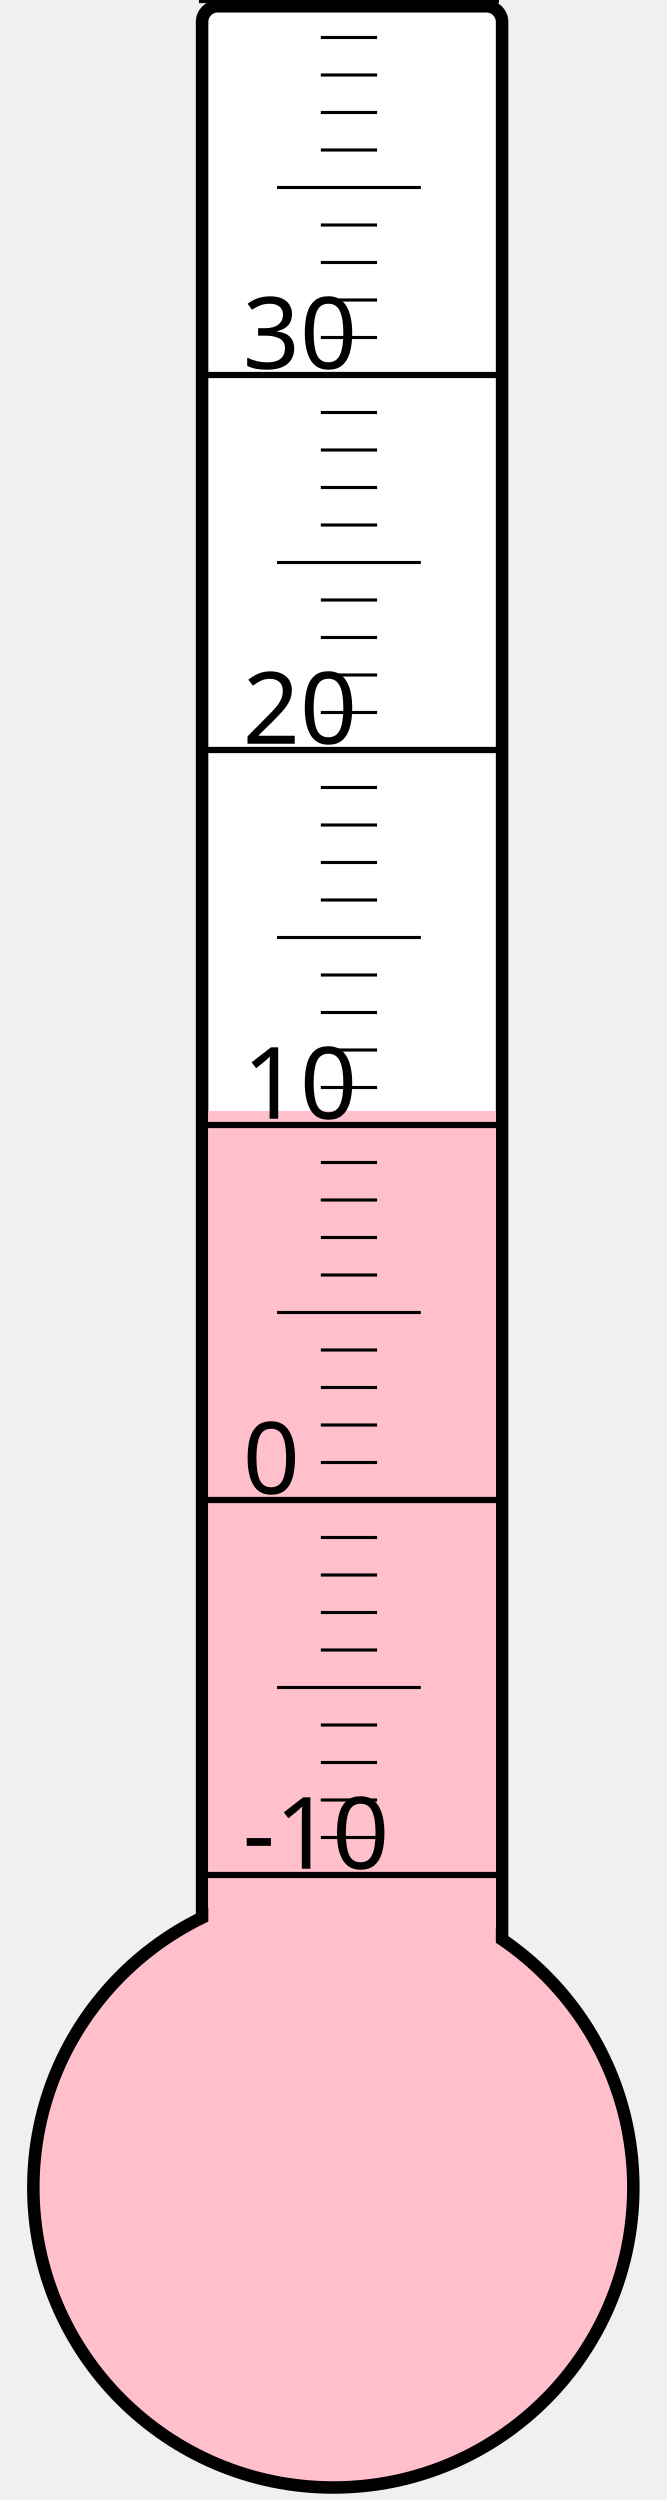
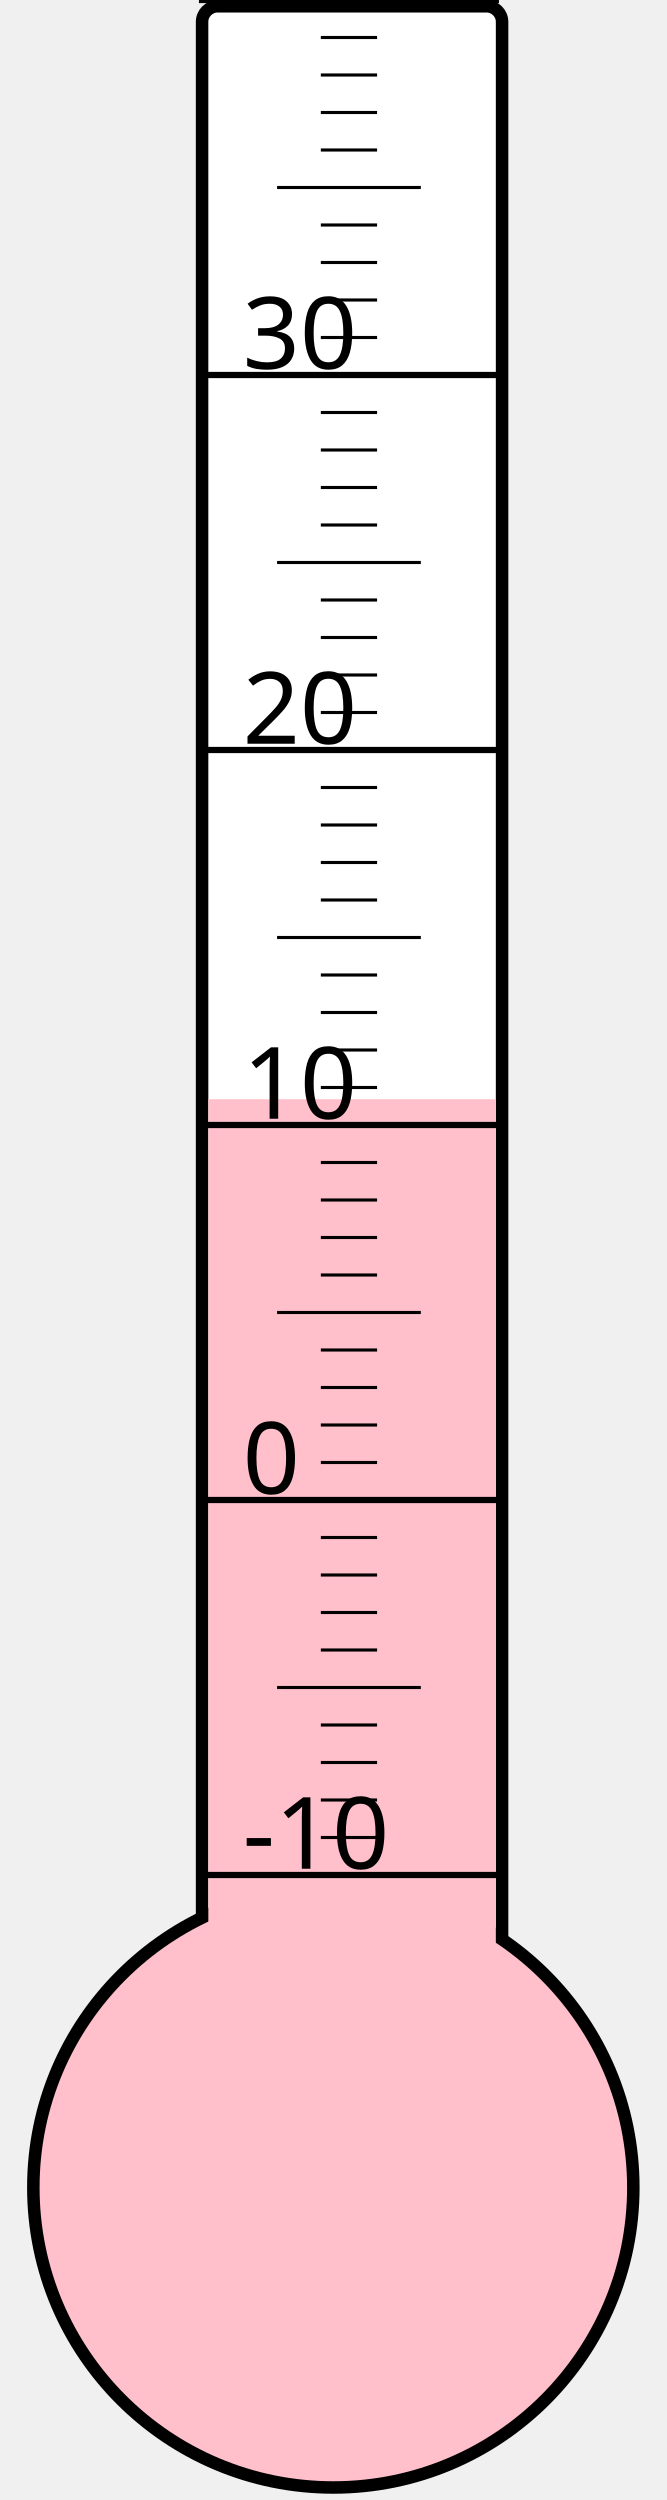
<svg xmlns="http://www.w3.org/2000/svg" width="40px" height="150px" viewBox="0 0 200 800">
  <rect width="200" height="800" x="0" y="0" style="fill: #ffffeb; fill-opacity: 0;" />
  <rect width="96" height="680" x="58" y="2" rx="5" ry="5" style="fill: white; fill-opacity: 1; stroke: black; stroke-width: 4;" />
  <circle cx="100" cy="700" r="96" style="fill: pink; stroke: black; stroke-width: 4;" />
-   <rect width="92" height="344.5" x="60" y="355.5" style="fill: pink; fill-opacity: 1; stroke-width: 0;" />
+   <rect width="92" height="348.25" x="60" y="351.75" style="fill: pink; fill-opacity: 1; stroke-width: 0;" />
  <text x="71" y="598" style="font-family: sans-serif; font-size: 24pt;">-10</text>
  <text x="71" y="478" style="font-family: sans-serif; font-size: 24pt;">0</text>
  <text x="71" y="358" style="font-family: sans-serif; font-size: 24pt;">10</text>
  <text x="71" y="238" style="font-family: sans-serif; font-size: 24pt;">20</text>
  <text x="71" y="118" style="font-family: sans-serif; font-size: 24pt;">30</text>
  <g style="stroke: black;">
    <line x1="57" y1="600" x2="153" y2="600" style="stroke-width: 2;" />
    <line x1="96" y1="588" x2="114" y2="588" style="stroke-width: 1;" />
    <line x1="96" y1="576" x2="114" y2="576" style="stroke-width: 1;" />
    <line x1="96" y1="564" x2="114" y2="564" style="stroke-width: 1;" />
    <line x1="96" y1="552" x2="114" y2="552" style="stroke-width: 1;" />
    <line x1="82" y1="540" x2="128" y2="540" style="stroke-width: 1;" />
    <line x1="96" y1="528" x2="114" y2="528" style="stroke-width: 1;" />
    <line x1="96" y1="516" x2="114" y2="516" style="stroke-width: 1;" />
    <line x1="96" y1="504" x2="114" y2="504" style="stroke-width: 1;" />
    <line x1="96" y1="492" x2="114" y2="492" style="stroke-width: 1;" />
    <line x1="57" y1="480" x2="153" y2="480" style="stroke-width: 2;" />
    <line x1="96" y1="468" x2="114" y2="468" style="stroke-width: 1;" />
    <line x1="96" y1="456" x2="114" y2="456" style="stroke-width: 1;" />
    <line x1="96" y1="444" x2="114" y2="444" style="stroke-width: 1;" />
    <line x1="96" y1="432" x2="114" y2="432" style="stroke-width: 1;" />
    <line x1="82" y1="420" x2="128" y2="420" style="stroke-width: 1;" />
    <line x1="96" y1="408" x2="114" y2="408" style="stroke-width: 1;" />
    <line x1="96" y1="396" x2="114" y2="396" style="stroke-width: 1;" />
    <line x1="96" y1="384" x2="114" y2="384" style="stroke-width: 1;" />
    <line x1="96" y1="372" x2="114" y2="372" style="stroke-width: 1;" />
    <line x1="57" y1="360" x2="153" y2="360" style="stroke-width: 2;" />
    <line x1="96" y1="348" x2="114" y2="348" style="stroke-width: 1;" />
    <line x1="96" y1="336" x2="114" y2="336" style="stroke-width: 1;" />
    <line x1="96" y1="324" x2="114" y2="324" style="stroke-width: 1;" />
    <line x1="96" y1="312" x2="114" y2="312" style="stroke-width: 1;" />
    <line x1="82" y1="300" x2="128" y2="300" style="stroke-width: 1;" />
    <line x1="96" y1="288" x2="114" y2="288" style="stroke-width: 1;" />
    <line x1="96" y1="276" x2="114" y2="276" style="stroke-width: 1;" />
    <line x1="96" y1="264" x2="114" y2="264" style="stroke-width: 1;" />
    <line x1="96" y1="252" x2="114" y2="252" style="stroke-width: 1;" />
    <line x1="57" y1="240" x2="153" y2="240" style="stroke-width: 2;" />
    <line x1="96" y1="228" x2="114" y2="228" style="stroke-width: 1;" />
    <line x1="96" y1="216" x2="114" y2="216" style="stroke-width: 1;" />
    <line x1="96" y1="204" x2="114" y2="204" style="stroke-width: 1;" />
    <line x1="96" y1="192" x2="114" y2="192" style="stroke-width: 1;" />
    <line x1="82" y1="180" x2="128" y2="180" style="stroke-width: 1;" />
    <line x1="96" y1="168" x2="114" y2="168" style="stroke-width: 1;" />
    <line x1="96" y1="156" x2="114" y2="156" style="stroke-width: 1;" />
    <line x1="96" y1="144" x2="114" y2="144" style="stroke-width: 1;" />
    <line x1="96" y1="132" x2="114" y2="132" style="stroke-width: 1;" />
    <line x1="57" y1="120" x2="153" y2="120" style="stroke-width: 2;" />
    <line x1="96" y1="108" x2="114" y2="108" style="stroke-width: 1;" />
    <line x1="96" y1="96" x2="114" y2="96" style="stroke-width: 1;" />
    <line x1="96" y1="84" x2="114" y2="84" style="stroke-width: 1;" />
    <line x1="96" y1="72" x2="114" y2="72" style="stroke-width: 1;" />
    <line x1="82" y1="60" x2="128" y2="60" style="stroke-width: 1;" />
    <line x1="96" y1="48" x2="114" y2="48" style="stroke-width: 1;" />
    <line x1="96" y1="36" x2="114" y2="36" style="stroke-width: 1;" />
    <line x1="96" y1="24" x2="114" y2="24" style="stroke-width: 1;" />
    <line x1="96" y1="12" x2="114" y2="12" style="stroke-width: 1;" />
    <line x1="57" y1="0" x2="153" y2="0" style="stroke-width: 2;" />
  </g>
</svg>
